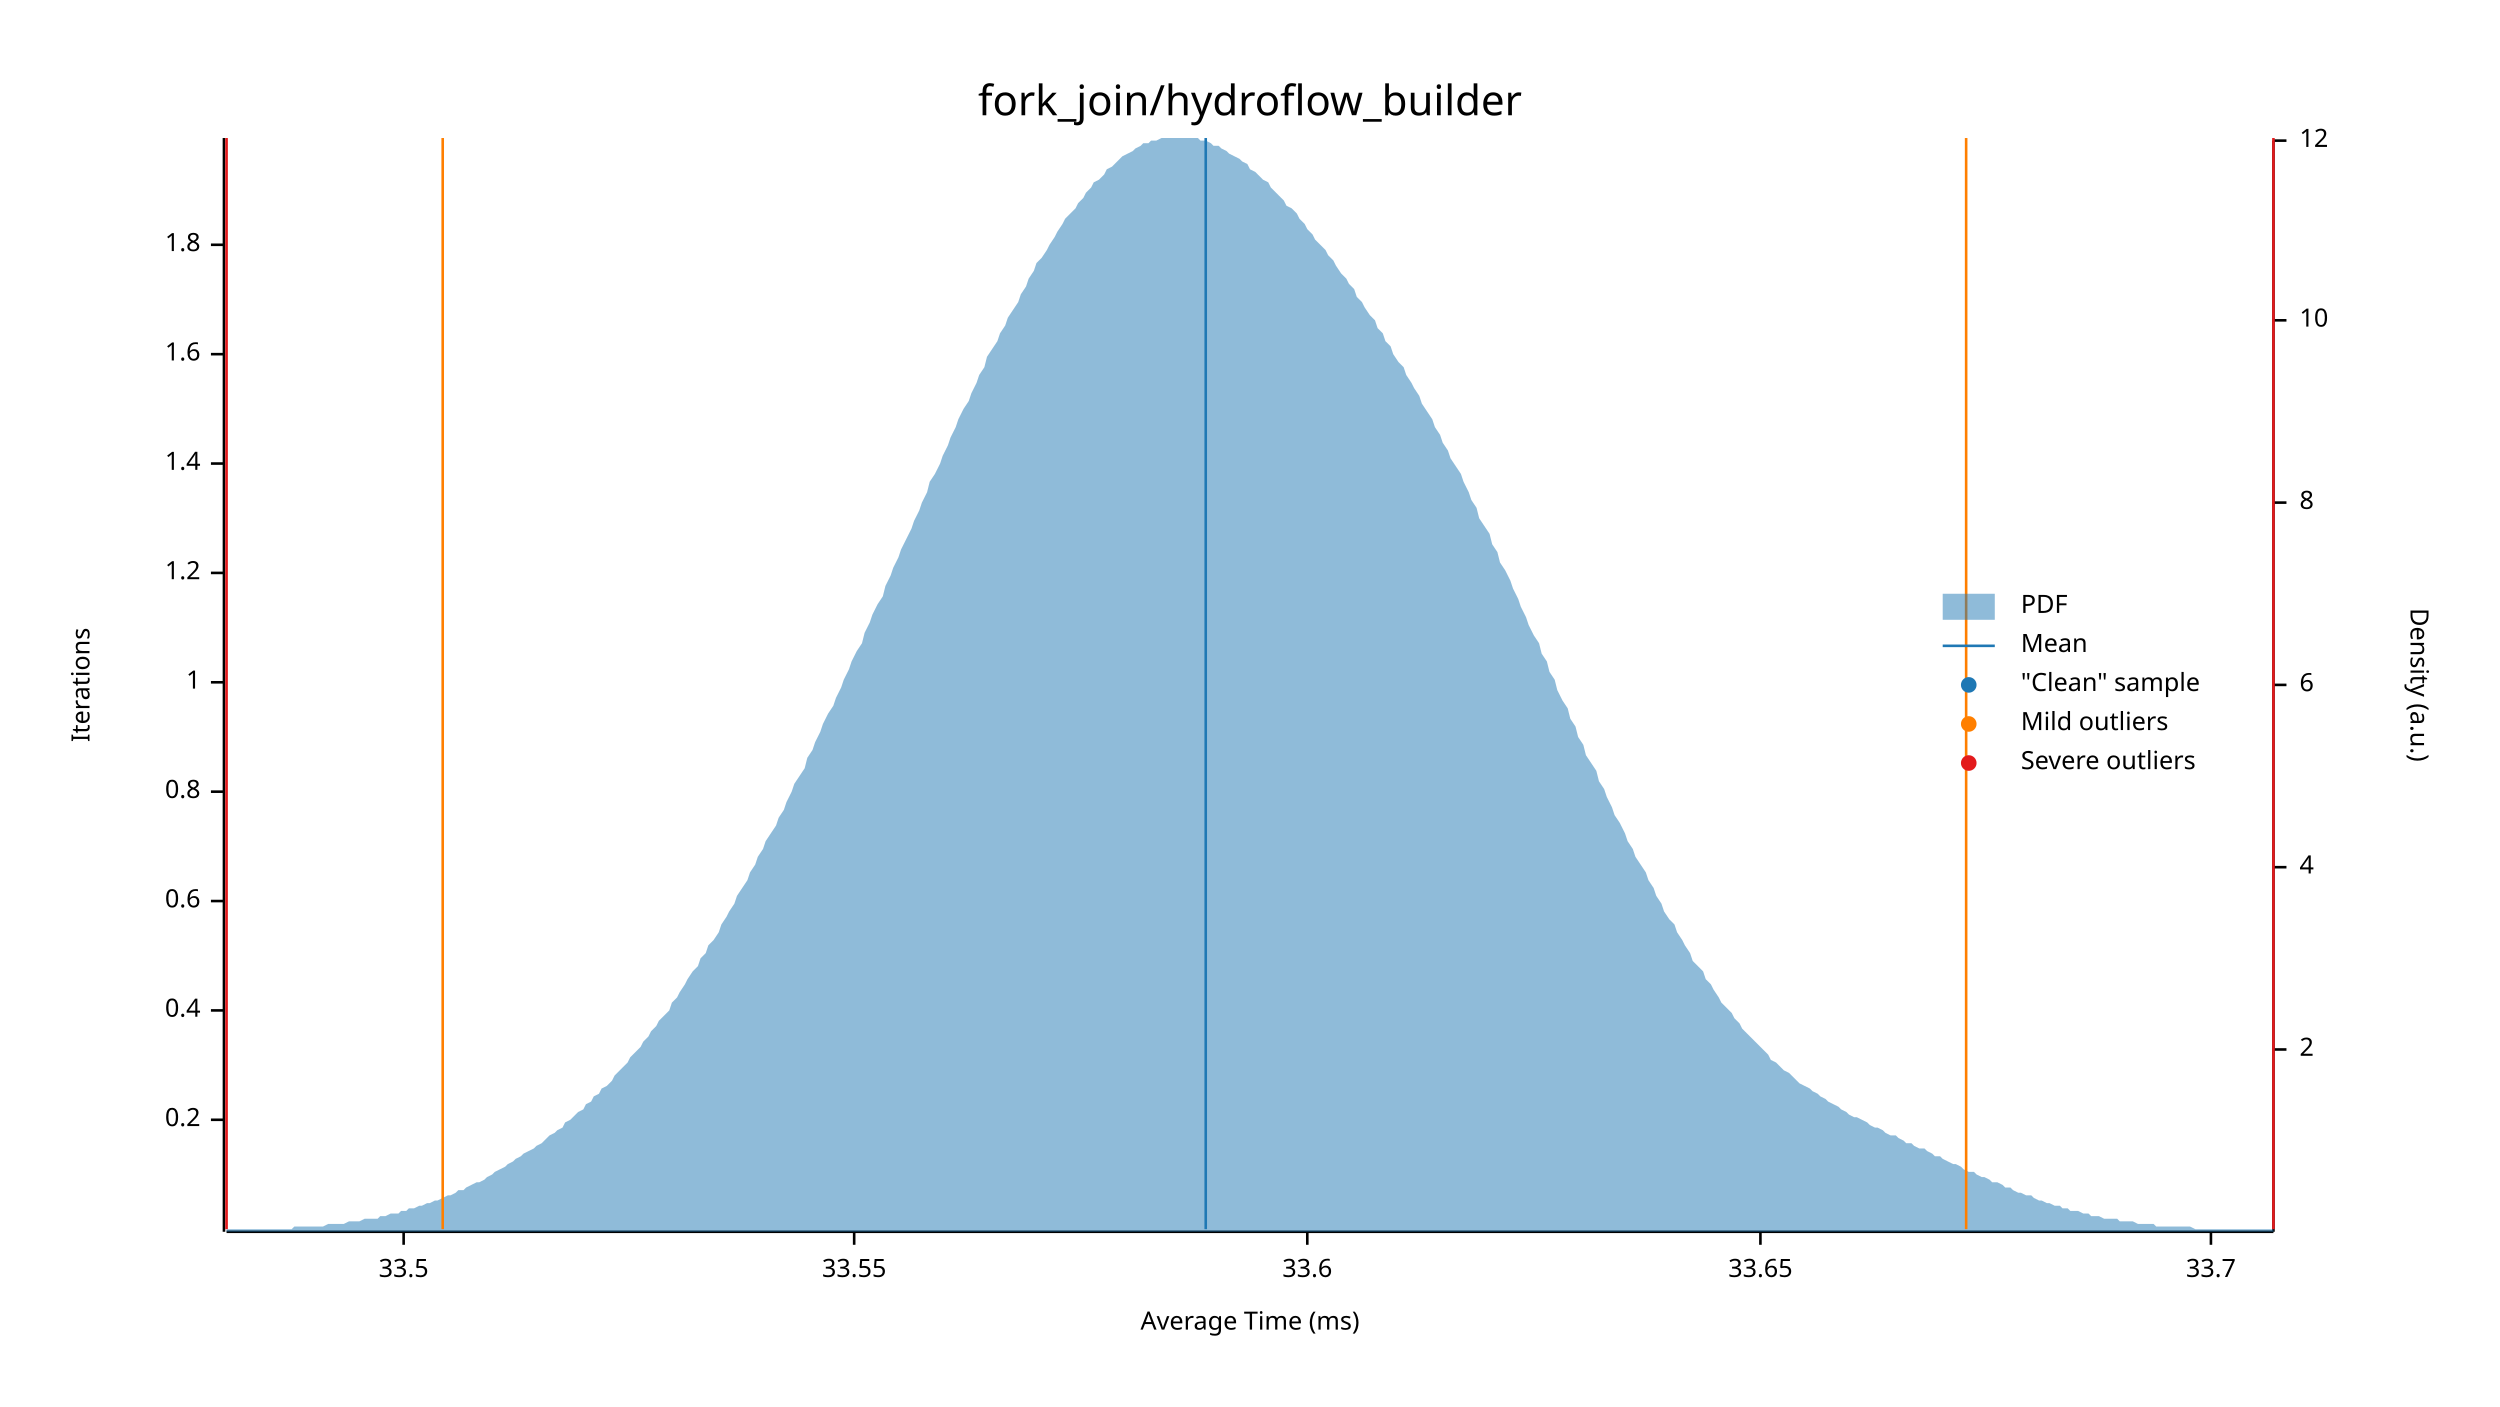
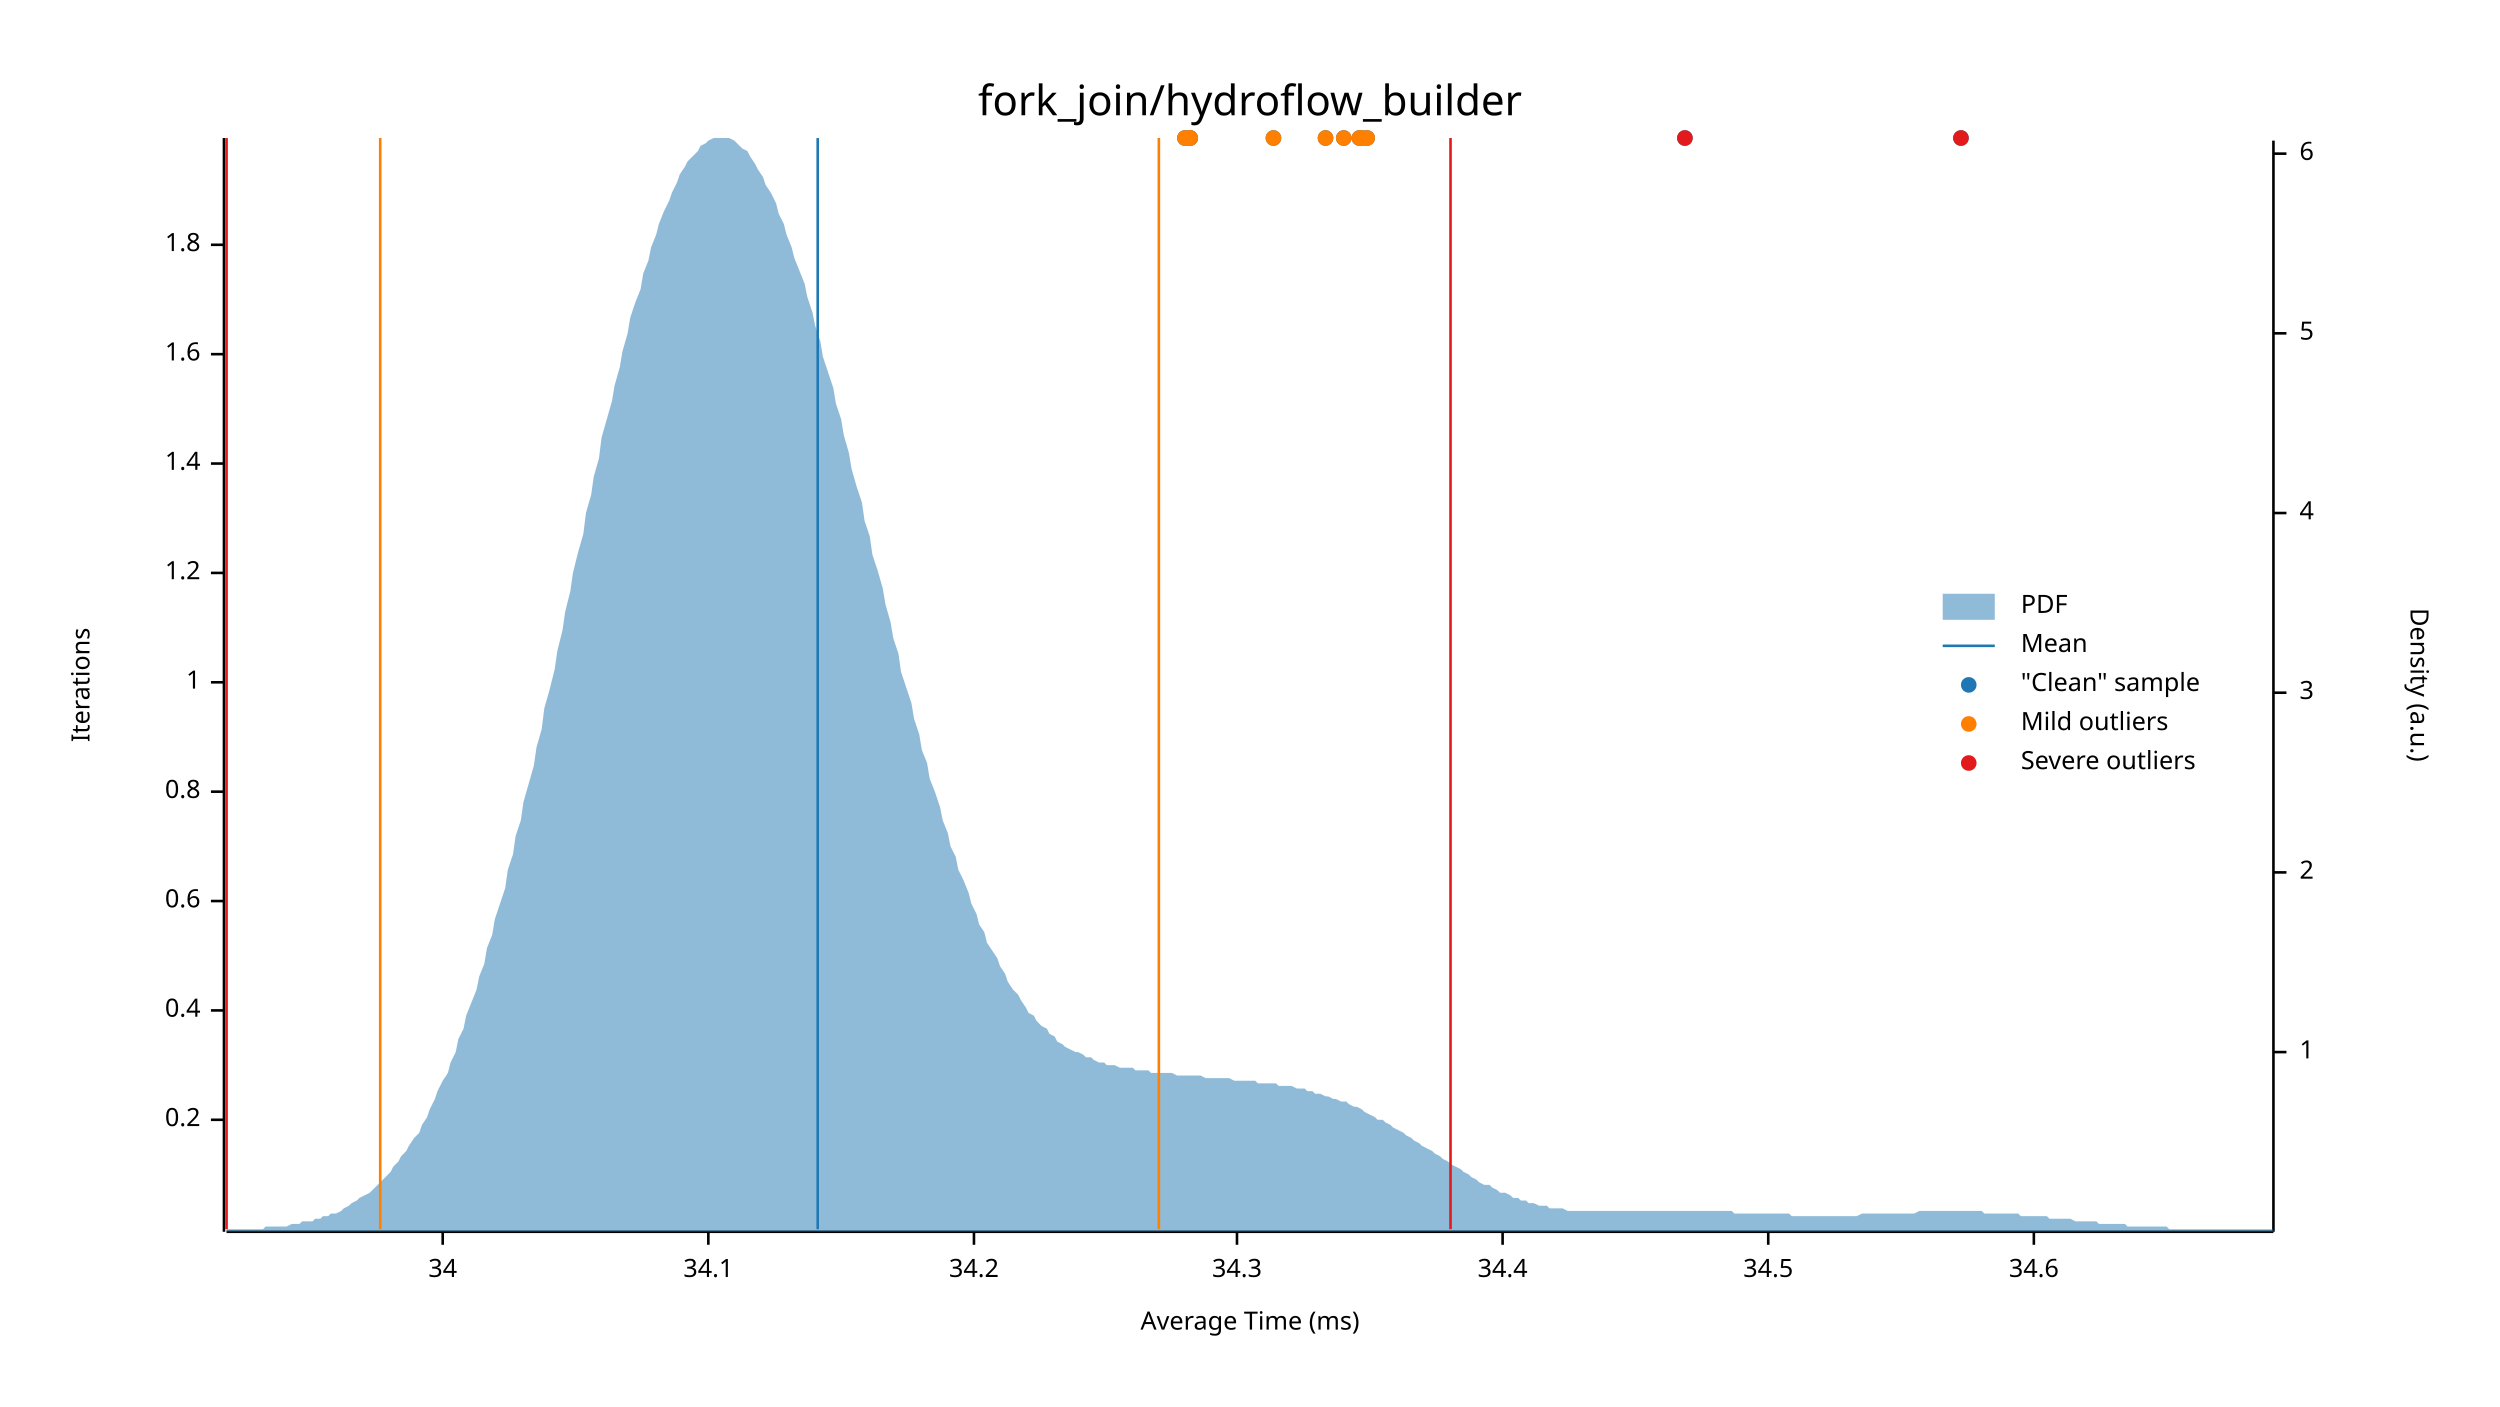
<svg xmlns="http://www.w3.org/2000/svg" width="960" height="540" viewBox="0 0 960 540">
  <text x="480" y="32" dy="0.76em" text-anchor="middle" font-family="sans-serif" font-size="16.129" opacity="1" fill="#000000">
fork_join/hydroflow_builder
</text>
  <text x="27" y="263" dy="0.76em" text-anchor="middle" font-family="sans-serif" font-size="9.677" opacity="1" fill="#000000" transform="rotate(270, 27, 263)">
Iterations
</text>
  <text x="480" y="513" dy="-0.5ex" text-anchor="middle" font-family="sans-serif" font-size="9.677" opacity="1" fill="#000000">
Average Time (ms)
</text>
  <polyline fill="none" opacity="1" stroke="#000000" stroke-width="1" points="86,53 86,473 " />
  <text x="77" y="430" dy="0.5ex" text-anchor="end" font-family="sans-serif" font-size="9.677" opacity="1" fill="#000000">
0.2
</text>
  <polyline fill="none" opacity="1" stroke="#000000" stroke-width="1" points="81,430 86,430 " />
  <text x="77" y="388" dy="0.5ex" text-anchor="end" font-family="sans-serif" font-size="9.677" opacity="1" fill="#000000">
0.4
</text>
  <polyline fill="none" opacity="1" stroke="#000000" stroke-width="1" points="81,388 86,388 " />
  <text x="77" y="346" dy="0.5ex" text-anchor="end" font-family="sans-serif" font-size="9.677" opacity="1" fill="#000000">
0.6
</text>
  <polyline fill="none" opacity="1" stroke="#000000" stroke-width="1" points="81,346 86,346 " />
  <text x="77" y="304" dy="0.5ex" text-anchor="end" font-family="sans-serif" font-size="9.677" opacity="1" fill="#000000">
0.8
</text>
  <polyline fill="none" opacity="1" stroke="#000000" stroke-width="1" points="81,304 86,304 " />
  <text x="77" y="262" dy="0.5ex" text-anchor="end" font-family="sans-serif" font-size="9.677" opacity="1" fill="#000000">
1
</text>
  <polyline fill="none" opacity="1" stroke="#000000" stroke-width="1" points="81,262 86,262 " />
  <text x="77" y="220" dy="0.5ex" text-anchor="end" font-family="sans-serif" font-size="9.677" opacity="1" fill="#000000">
1.2
</text>
  <polyline fill="none" opacity="1" stroke="#000000" stroke-width="1" points="81,220 86,220 " />
  <text x="77" y="178" dy="0.5ex" text-anchor="end" font-family="sans-serif" font-size="9.677" opacity="1" fill="#000000">
1.4
</text>
  <polyline fill="none" opacity="1" stroke="#000000" stroke-width="1" points="81,178 86,178 " />
  <text x="77" y="136" dy="0.5ex" text-anchor="end" font-family="sans-serif" font-size="9.677" opacity="1" fill="#000000">
1.6
</text>
  <polyline fill="none" opacity="1" stroke="#000000" stroke-width="1" points="81,136 86,136 " />
  <text x="77" y="94" dy="0.5ex" text-anchor="end" font-family="sans-serif" font-size="9.677" opacity="1" fill="#000000">
1.8
</text>
  <polyline fill="none" opacity="1" stroke="#000000" stroke-width="1" points="81,94 86,94 " />
  <polyline fill="none" opacity="1" stroke="#000000" stroke-width="1" points="87,473 873,473 " />
-   <text x="155" y="483" dy="0.76em" text-anchor="middle" font-family="sans-serif" font-size="9.677" opacity="1" fill="#000000">
- 33.5
+   <text x="170" y="483" dy="0.76em" text-anchor="middle" font-family="sans-serif" font-size="9.677" opacity="1" fill="#000000">
+ 34
</text>
-   <polyline fill="none" opacity="1" stroke="#000000" stroke-width="1" points="155,473 155,478 " />
-   <text x="328" y="483" dy="0.76em" text-anchor="middle" font-family="sans-serif" font-size="9.677" opacity="1" fill="#000000">
- 33.55
+   <polyline fill="none" opacity="1" stroke="#000000" stroke-width="1" points="170,473 170,478 " />
+   <text x="272" y="483" dy="0.76em" text-anchor="middle" font-family="sans-serif" font-size="9.677" opacity="1" fill="#000000">
+ 34.1
</text>
-   <polyline fill="none" opacity="1" stroke="#000000" stroke-width="1" points="328,473 328,478 " />
-   <text x="502" y="483" dy="0.76em" text-anchor="middle" font-family="sans-serif" font-size="9.677" opacity="1" fill="#000000">
- 33.6
+   <polyline fill="none" opacity="1" stroke="#000000" stroke-width="1" points="272,473 272,478 " />
+   <text x="374" y="483" dy="0.76em" text-anchor="middle" font-family="sans-serif" font-size="9.677" opacity="1" fill="#000000">
+ 34.2
</text>
-   <polyline fill="none" opacity="1" stroke="#000000" stroke-width="1" points="502,473 502,478 " />
-   <text x="676" y="483" dy="0.76em" text-anchor="middle" font-family="sans-serif" font-size="9.677" opacity="1" fill="#000000">
- 33.65
+   <polyline fill="none" opacity="1" stroke="#000000" stroke-width="1" points="374,473 374,478 " />
+   <text x="475" y="483" dy="0.76em" text-anchor="middle" font-family="sans-serif" font-size="9.677" opacity="1" fill="#000000">
+ 34.3
</text>
-   <polyline fill="none" opacity="1" stroke="#000000" stroke-width="1" points="676,473 676,478 " />
-   <text x="849" y="483" dy="0.76em" text-anchor="middle" font-family="sans-serif" font-size="9.677" opacity="1" fill="#000000">
- 33.7
+   <polyline fill="none" opacity="1" stroke="#000000" stroke-width="1" points="475,473 475,478 " />
+   <text x="577" y="483" dy="0.76em" text-anchor="middle" font-family="sans-serif" font-size="9.677" opacity="1" fill="#000000">
+ 34.4
</text>
-   <polyline fill="none" opacity="1" stroke="#000000" stroke-width="1" points="849,473 849,478 " />
+   <polyline fill="none" opacity="1" stroke="#000000" stroke-width="1" points="577,473 577,478 " />
+   <text x="679" y="483" dy="0.76em" text-anchor="middle" font-family="sans-serif" font-size="9.677" opacity="1" fill="#000000">
+ 34.5
+ </text>
+   <polyline fill="none" opacity="1" stroke="#000000" stroke-width="1" points="679,473 679,478 " />
+   <text x="781" y="483" dy="0.76em" text-anchor="middle" font-family="sans-serif" font-size="9.677" opacity="1" fill="#000000">
+ 34.6
+ </text>
+   <polyline fill="none" opacity="1" stroke="#000000" stroke-width="1" points="781,473 781,478 " />
  <text x="933" y="263" dy="0.76em" text-anchor="middle" font-family="sans-serif" font-size="9.677" opacity="1" fill="#000000" transform="rotate(90, 933, 263)">
Density (a.u.)
</text>
  <polyline fill="none" opacity="1" stroke="#000000" stroke-width="1" points="873,54 873,473 " />
-   <text x="883" y="403" dy="0.5ex" text-anchor="start" font-family="sans-serif" font-size="9.677" opacity="1" fill="#000000">
+   <text x="883" y="404" dy="0.5ex" text-anchor="start" font-family="sans-serif" font-size="9.677" opacity="1" fill="#000000">
+ 1
+ </text>
+   <polyline fill="none" opacity="1" stroke="#000000" stroke-width="1" points="873,404 878,404 " />
+   <text x="883" y="335" dy="0.5ex" text-anchor="start" font-family="sans-serif" font-size="9.677" opacity="1" fill="#000000">
2
</text>
-   <polyline fill="none" opacity="1" stroke="#000000" stroke-width="1" points="873,403 878,403 " />
-   <text x="883" y="333" dy="0.5ex" text-anchor="start" font-family="sans-serif" font-size="9.677" opacity="1" fill="#000000">
+   <polyline fill="none" opacity="1" stroke="#000000" stroke-width="1" points="873,335 878,335 " />
+   <text x="883" y="266" dy="0.5ex" text-anchor="start" font-family="sans-serif" font-size="9.677" opacity="1" fill="#000000">
+ 3
+ </text>
+   <polyline fill="none" opacity="1" stroke="#000000" stroke-width="1" points="873,266 878,266 " />
+   <text x="883" y="197" dy="0.5ex" text-anchor="start" font-family="sans-serif" font-size="9.677" opacity="1" fill="#000000">
4
</text>
-   <polyline fill="none" opacity="1" stroke="#000000" stroke-width="1" points="873,333 878,333 " />
-   <text x="883" y="263" dy="0.5ex" text-anchor="start" font-family="sans-serif" font-size="9.677" opacity="1" fill="#000000">
+   <polyline fill="none" opacity="1" stroke="#000000" stroke-width="1" points="873,197 878,197 " />
+   <text x="883" y="128" dy="0.5ex" text-anchor="start" font-family="sans-serif" font-size="9.677" opacity="1" fill="#000000">
+ 5
+ </text>
+   <polyline fill="none" opacity="1" stroke="#000000" stroke-width="1" points="873,128 878,128 " />
+   <text x="883" y="59" dy="0.5ex" text-anchor="start" font-family="sans-serif" font-size="9.677" opacity="1" fill="#000000">
6
</text>
-   <polyline fill="none" opacity="1" stroke="#000000" stroke-width="1" points="873,263 878,263 " />
-   <text x="883" y="193" dy="0.5ex" text-anchor="start" font-family="sans-serif" font-size="9.677" opacity="1" fill="#000000">
- 8
- </text>
-   <polyline fill="none" opacity="1" stroke="#000000" stroke-width="1" points="873,193 878,193 " />
-   <text x="883" y="123" dy="0.5ex" text-anchor="start" font-family="sans-serif" font-size="9.677" opacity="1" fill="#000000">
- 10
- </text>
-   <polyline fill="none" opacity="1" stroke="#000000" stroke-width="1" points="873,123 878,123 " />
-   <text x="883" y="54" dy="0.5ex" text-anchor="start" font-family="sans-serif" font-size="9.677" opacity="1" fill="#000000">
- 12
- </text>
-   <polyline fill="none" opacity="1" stroke="#000000" stroke-width="1" points="873,54 878,54 " />
-   <polygon opacity="0.5" fill="#1F78B4" points="87,472 88,472 90,472 91,472 93,472 94,472 96,472 98,472 99,472 101,472 102,472 104,472 105,472 107,472 109,472 110,472 112,472 113,471 115,471 116,471 118,471 120,471 121,471 123,471 124,471 126,470 127,470 129,470 131,470 132,470 134,469 135,469 137,469 138,469 140,468 142,468 143,468 145,468 146,467 148,467 150,466 151,466 153,466 154,465 156,465 157,464 159,464 161,463 162,463 164,462 165,462 167,461 168,461 170,460 172,459 173,459 175,458 176,457 178,457 179,456 181,455 183,454 184,454 186,453 187,452 189,451 190,450 192,449 194,448 195,447 197,446 198,445 200,444 201,443 203,442 205,441 206,440 208,439 209,438 211,436 213,435 214,434 216,433 217,431 219,430 220,429 222,427 224,426 225,424 227,423 228,421 230,420 231,418 233,417 235,415 236,413 238,411 239,410 241,408 242,406 244,404 246,402 247,400 249,398 250,396 252,394 253,392 255,390 257,388 258,385 260,383 261,381 263,378 264,376 266,373 268,371 269,368 271,366 272,363 274,361 276,358 277,355 279,352 280,350 282,347 283,344 285,341 287,338 288,335 290,332 291,329 293,326 294,323 296,320 298,317 299,314 301,311 302,308 304,304 305,301 307,298 309,295 310,291 312,288 313,285 315,281 316,278 318,274 320,271 321,268 323,264 324,261 326,257 327,254 329,250 331,247 332,243 334,239 335,236 337,232 339,229 340,225 342,221 343,218 345,214 346,211 348,207 350,203 351,200 353,196 354,193 356,189 357,185 359,182 361,178 362,175 364,171 365,168 367,164 368,161 370,157 372,154 373,151 375,147 376,144 378,141 379,137 381,134 383,131 384,128 386,125 387,122 389,119 391,116 392,113 394,110 395,107 397,104 398,101 400,99 402,96 403,94 405,91 406,89 408,86 409,84 411,82 413,80 414,78 416,76 417,74 419,72 420,70 422,69 424,67 425,65 427,64 428,63 430,61 431,60 433,59 435,58 436,57 438,56 439,55 441,55 442,54 444,54 446,53 447,53 449,53 450,53 452,53 454,53 455,53 457,53 458,53 460,53 461,54 463,54 465,55 466,56 468,56 469,57 471,58 472,59 474,60 476,61 477,62 479,63 480,65 482,66 483,67 485,69 487,70 488,72 490,74 491,75 493,77 494,79 496,80 498,82 499,84 501,86 502,88 504,90 505,92 507,94 509,96 510,98 512,100 513,102 515,105 517,107 518,109 520,111 521,114 523,116 524,118 526,121 528,123 529,126 531,128 532,131 534,133 535,136 537,139 539,141 540,144 542,147 543,149 545,152 546,155 548,158 550,161 551,164 553,167 554,170 556,173 557,176 559,179 561,182 562,185 564,189 565,192 567,195 568,199 570,202 572,205 573,209 575,212 576,216 578,219 580,223 581,226 583,230 584,233 586,237 587,240 589,244 591,247 592,251 594,254 595,258 597,261 598,265 600,269 602,272 603,276 605,279 606,283 608,286 609,290 611,293 613,296 614,300 616,303 617,306 619,310 620,313 622,316 624,320 625,323 627,326 628,329 630,332 632,335 633,338 635,341 636,344 638,347 639,350 641,353 643,355 644,358 646,361 647,363 649,366 650,369 652,371 654,373 655,376 657,378 658,380 660,383 661,385 663,387 665,389 666,391 668,393 669,395 671,397 672,398 674,400 676,402 677,403 679,405 680,407 682,408 683,409 685,411 687,412 688,413 690,415 691,416 693,417 695,418 696,419 698,420 699,421 701,422 702,423 704,424 706,425 707,426 709,427 710,428 712,429 713,429 715,430 717,431 718,432 720,433 721,433 723,434 724,435 726,436 728,436 729,437 731,438 732,439 734,439 735,440 737,441 739,441 740,442 742,443 743,444 745,444 746,445 748,446 750,447 751,447 753,448 754,449 756,450 758,450 759,451 761,452 762,452 764,453 765,454 767,454 769,455 770,456 772,456 773,457 775,458 776,458 778,459 780,459 781,460 783,461 784,461 786,462 787,462 789,463 791,463 792,464 794,464 795,465 797,465 798,465 800,466 802,466 803,467 805,467 806,467 808,468 809,468 811,468 813,468 814,469 816,469 817,469 819,469 821,470 822,470 824,470 825,470 827,470 828,471 830,471 832,471 833,471 835,471 836,471 838,471 839,471 841,471 843,472 844,472 846,472 847,472 849,472 850,472 852,472 854,472 855,472 857,472 858,472 860,472 861,472 863,472 865,472 866,472 868,472 869,472 871,472 873,472 873,473 87,473 " />
-   <polyline fill="none" opacity="1" stroke="#1F78B4" stroke-width="1" points="463,472 463,53 " />
-   <polyline fill="none" opacity="1" stroke="#FF7F00" stroke-width="1" points="170,472 170,53 " />
-   <polyline fill="none" opacity="1" stroke="#FF7F00" stroke-width="1" points="755,472 755,53 " />
+   <polyline fill="none" opacity="1" stroke="#000000" stroke-width="1" points="873,59 878,59 " />
+   <polygon opacity="0.5" fill="#1F78B4" points="87,472 88,472 90,472 91,472 93,472 94,472 96,472 98,472 99,472 101,472 102,471 104,471 105,471 107,471 109,471 110,471 112,470 113,470 115,470 116,469 118,469 120,469 121,468 123,468 124,467 126,467 127,466 129,466 131,465 132,464 134,463 135,462 137,461 138,460 140,459 142,458 143,457 145,455 146,454 148,452 150,450 151,448 153,446 154,444 156,442 157,440 159,437 161,435 162,432 164,429 165,426 167,422 168,419 170,415 172,412 173,408 175,404 176,399 178,395 179,390 181,385 183,380 184,375 186,370 187,364 189,359 190,353 192,347 194,341 195,334 197,328 198,321 200,315 201,308 203,301 205,294 206,287 208,280 209,272 211,265 213,257 214,250 216,242 217,235 219,227 220,220 222,212 224,205 225,197 227,190 228,183 230,176 231,168 233,161 235,154 236,148 238,141 239,135 241,128 242,122 244,116 246,111 247,105 249,100 250,95 252,90 253,86 255,81 257,77 258,74 260,70 261,67 263,64 264,62 266,60 268,58 269,56 271,55 272,54 274,53 276,53 277,53 279,53 280,53 282,54 283,55 285,57 287,58 288,60 290,63 291,65 293,68 294,71 296,74 298,78 299,82 301,86 302,90 304,95 305,99 307,104 309,109 310,114 312,120 313,125 315,131 316,137 318,143 320,149 321,155 323,161 324,167 326,174 327,180 329,187 331,193 332,200 334,206 335,213 337,219 339,226 340,232 342,239 343,245 345,251 346,258 348,264 350,270 351,276 353,282 354,288 356,293 357,299 359,304 361,310 362,315 364,320 365,325 367,329 368,334 370,338 372,343 373,347 375,351 376,355 378,358 379,362 381,365 383,368 384,371 386,374 387,377 389,380 391,382 392,384 394,387 395,389 397,390 398,392 400,394 402,395 403,397 405,398 406,400 408,401 409,402 411,403 413,404 414,404 416,405 417,406 419,406 420,407 422,408 424,408 425,409 427,409 428,409 430,410 431,410 433,410 435,410 436,411 438,411 439,411 441,411 442,412 444,412 446,412 447,412 449,412 450,412 452,413 454,413 455,413 457,413 458,413 460,413 461,413 463,414 465,414 466,414 468,414 469,414 471,414 472,414 474,415 476,415 477,415 479,415 480,415 482,415 483,416 485,416 487,416 488,416 490,416 491,417 493,417 494,417 496,417 498,418 499,418 501,418 502,419 504,419 505,420 507,420 509,421 510,421 512,422 513,422 515,423 517,423 518,424 520,425 521,425 523,426 524,427 526,428 528,429 529,430 531,430 532,431 534,432 535,433 537,434 539,435 540,436 542,437 543,438 545,439 546,440 548,441 550,442 551,443 553,444 554,445 556,446 557,447 559,448 561,449 562,450 564,451 565,452 567,453 568,454 570,455 572,455 573,456 575,457 576,458 578,458 580,459 581,460 583,460 584,461 586,461 587,462 589,462 591,463 592,463 594,463 595,464 597,464 598,464 600,464 602,465 603,465 605,465 606,465 608,465 609,465 611,465 613,465 614,465 616,465 617,465 619,465 620,465 622,465 624,465 625,465 627,465 628,465 630,465 632,465 633,465 635,465 636,465 638,465 639,465 641,465 643,465 644,465 646,465 647,465 649,465 650,465 652,465 654,465 655,465 657,465 658,465 660,465 661,465 663,465 665,465 666,466 668,466 669,466 671,466 672,466 674,466 676,466 677,466 679,466 680,466 682,466 683,466 685,466 687,466 688,467 690,467 691,467 693,467 695,467 696,467 698,467 699,467 701,467 702,467 704,467 706,467 707,467 709,467 710,467 712,467 713,467 715,466 717,466 718,466 720,466 721,466 723,466 724,466 726,466 728,466 729,466 731,466 732,466 734,466 735,466 737,465 739,465 740,465 742,465 743,465 745,465 746,465 748,465 750,465 751,465 753,465 754,465 756,465 758,465 759,465 761,465 762,466 764,466 765,466 767,466 769,466 770,466 772,466 773,466 775,466 776,467 778,467 780,467 781,467 783,467 784,467 786,467 787,468 789,468 791,468 792,468 794,468 795,468 797,469 798,469 800,469 802,469 803,469 805,469 806,470 808,470 809,470 811,470 813,470 814,470 816,470 817,471 819,471 821,471 822,471 824,471 825,471 827,471 828,471 830,471 832,471 833,472 835,472 836,472 838,472 839,472 841,472 843,472 844,472 846,472 847,472 849,472 850,472 852,472 854,472 855,472 857,472 858,472 860,472 861,472 863,472 865,472 866,472 868,472 869,472 871,472 873,472 873,473 87,473 " />
+   <polyline fill="none" opacity="1" stroke="#1F78B4" stroke-width="1" points="314,472 314,53 " />
+   <polyline fill="none" opacity="1" stroke="#FF7F00" stroke-width="1" points="146,472 146,53 " />
+   <polyline fill="none" opacity="1" stroke="#FF7F00" stroke-width="1" points="445,472 445,53 " />
  <polyline fill="none" opacity="1" stroke="#E31A1C" stroke-width="1" points="87,472 87,53 " />
-   <polyline fill="none" opacity="1" stroke="#E31A1C" stroke-width="1" points="873,472 873,53 " />
+   <polyline fill="none" opacity="1" stroke="#E31A1C" stroke-width="1" points="557,472 557,53 " />
+   <circle cx="523" cy="53" r="3" opacity="1" fill="#1F78B4" stroke="none" stroke-width="1" />
+   <circle cx="516" cy="53" r="3" opacity="1" fill="#1F78B4" stroke="none" stroke-width="1" />
+   <circle cx="509" cy="53" r="3" opacity="1" fill="#1F78B4" stroke="none" stroke-width="1" />
+   <circle cx="525" cy="53" r="3" opacity="1" fill="#1F78B4" stroke="none" stroke-width="1" />
+   <circle cx="455" cy="53" r="3" opacity="1" fill="#1F78B4" stroke="none" stroke-width="1" />
+   <circle cx="457" cy="53" r="3" opacity="1" fill="#1F78B4" stroke="none" stroke-width="1" />
+   <circle cx="647" cy="53" r="3" opacity="1" fill="#1F78B4" stroke="none" stroke-width="1" />
+   <circle cx="457" cy="53" r="3" opacity="1" fill="#1F78B4" stroke="none" stroke-width="1" />
+   <circle cx="522" cy="53" r="3" opacity="1" fill="#1F78B4" stroke="none" stroke-width="1" />
+   <circle cx="753" cy="53" r="3" opacity="1" fill="#1F78B4" stroke="none" stroke-width="1" />
+   <circle cx="489" cy="53" r="3" opacity="1" fill="#1F78B4" stroke="none" stroke-width="1" />
+   <circle cx="523" cy="53" r="3" opacity="1" fill="#FF7F00" stroke="none" stroke-width="1" />
+   <circle cx="516" cy="53" r="3" opacity="1" fill="#FF7F00" stroke="none" stroke-width="1" />
+   <circle cx="509" cy="53" r="3" opacity="1" fill="#FF7F00" stroke="none" stroke-width="1" />
+   <circle cx="525" cy="53" r="3" opacity="1" fill="#FF7F00" stroke="none" stroke-width="1" />
+   <circle cx="455" cy="53" r="3" opacity="1" fill="#FF7F00" stroke="none" stroke-width="1" />
+   <circle cx="457" cy="53" r="3" opacity="1" fill="#FF7F00" stroke="none" stroke-width="1" />
+   <circle cx="457" cy="53" r="3" opacity="1" fill="#FF7F00" stroke="none" stroke-width="1" />
+   <circle cx="522" cy="53" r="3" opacity="1" fill="#FF7F00" stroke="none" stroke-width="1" />
+   <circle cx="489" cy="53" r="3" opacity="1" fill="#FF7F00" stroke="none" stroke-width="1" />
+   <circle cx="647" cy="53" r="3" opacity="1" fill="#E31A1C" stroke="none" stroke-width="1" />
+   <circle cx="753" cy="53" r="3" opacity="1" fill="#E31A1C" stroke="none" stroke-width="1" />
  <text x="776" y="228" dy="0.76em" text-anchor="start" font-family="sans-serif" font-size="9.677" opacity="1" fill="#000000">
PDF
</text>
  <text x="776" y="243" dy="0.76em" text-anchor="start" font-family="sans-serif" font-size="9.677" opacity="1" fill="#000000">
Mean
</text>
  <text x="776" y="258" dy="0.76em" text-anchor="start" font-family="sans-serif" font-size="9.677" opacity="1" fill="#000000">
"Clean" sample
</text>
  <text x="776" y="273" dy="0.76em" text-anchor="start" font-family="sans-serif" font-size="9.677" opacity="1" fill="#000000">
Mild outliers
</text>
  <text x="776" y="288" dy="0.76em" text-anchor="start" font-family="sans-serif" font-size="9.677" opacity="1" fill="#000000">
Severe outliers
</text>
  <rect x="746" y="228" width="20" height="10" opacity="0.5" fill="#1F78B4" stroke="none" />
  <polyline fill="none" opacity="1" stroke="#1F78B4" stroke-width="1" points="746,248 766,248 " />
  <circle cx="756" cy="263" r="3" opacity="1" fill="#1F78B4" stroke="none" stroke-width="1" />
  <circle cx="756" cy="278" r="3" opacity="1" fill="#FF7F00" stroke="none" stroke-width="1" />
  <circle cx="756" cy="293" r="3" opacity="1" fill="#E31A1C" stroke="none" stroke-width="1" />
</svg>
